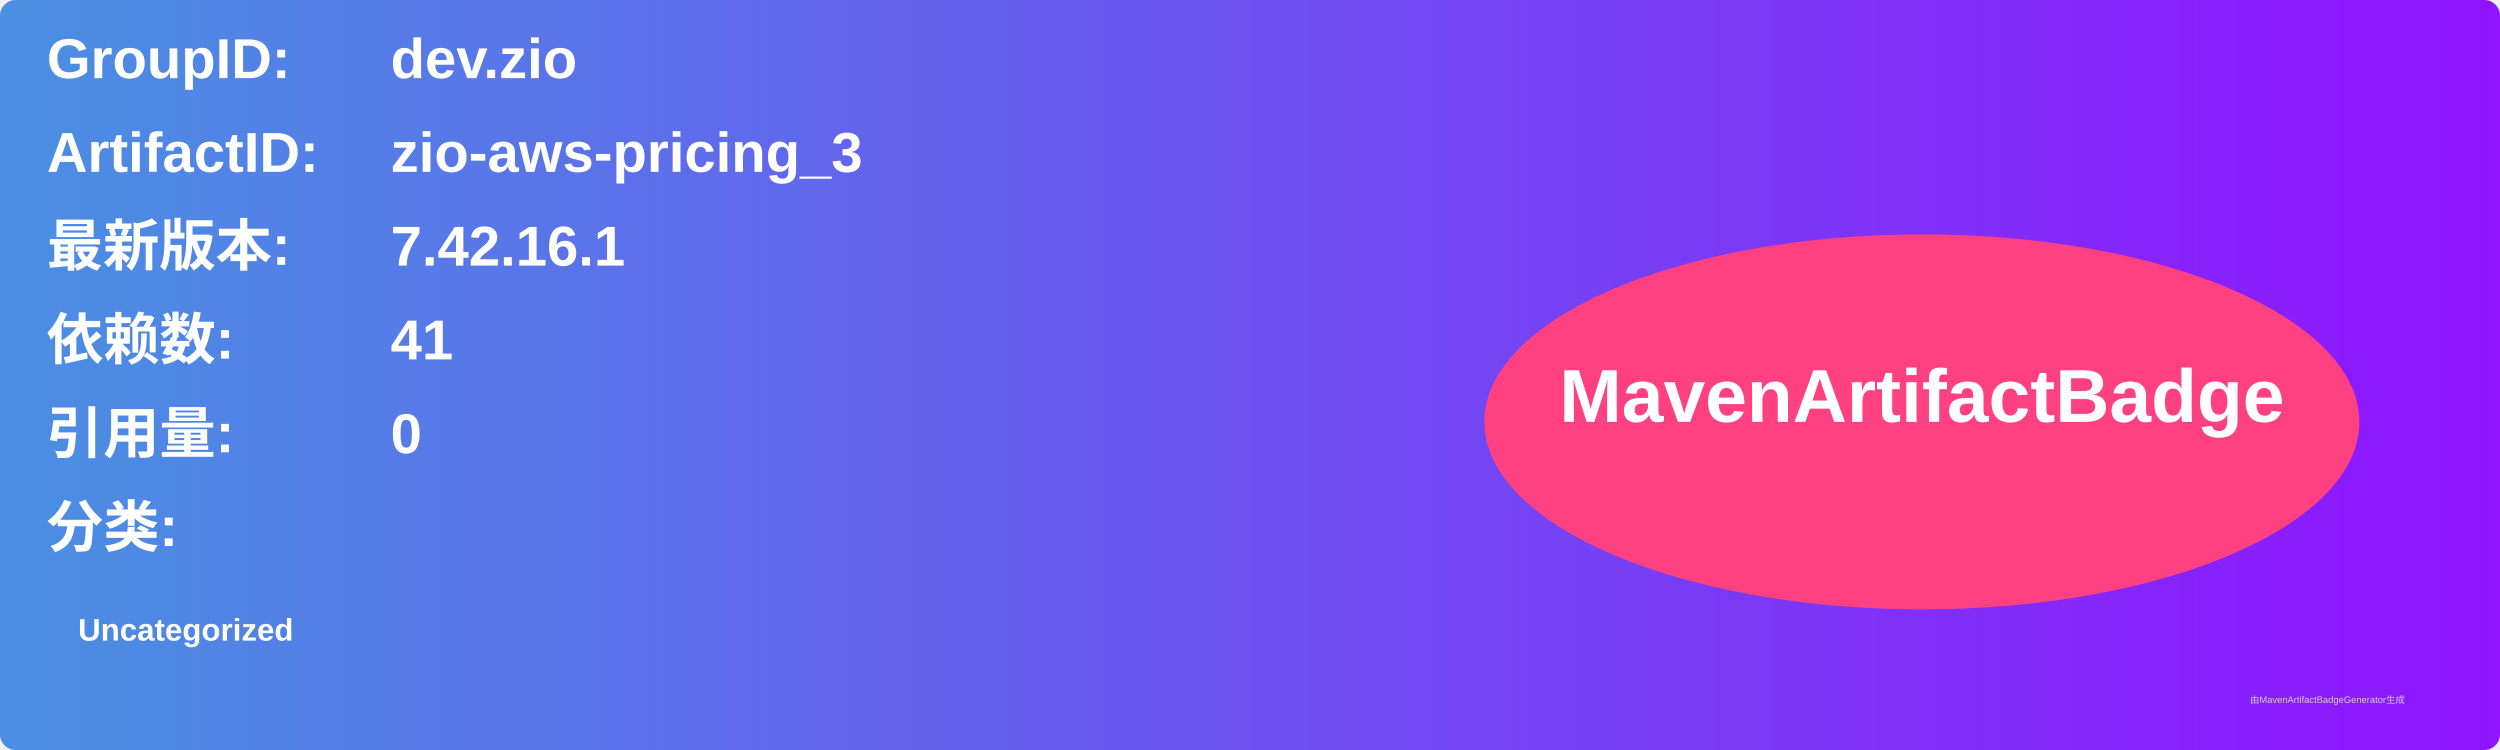
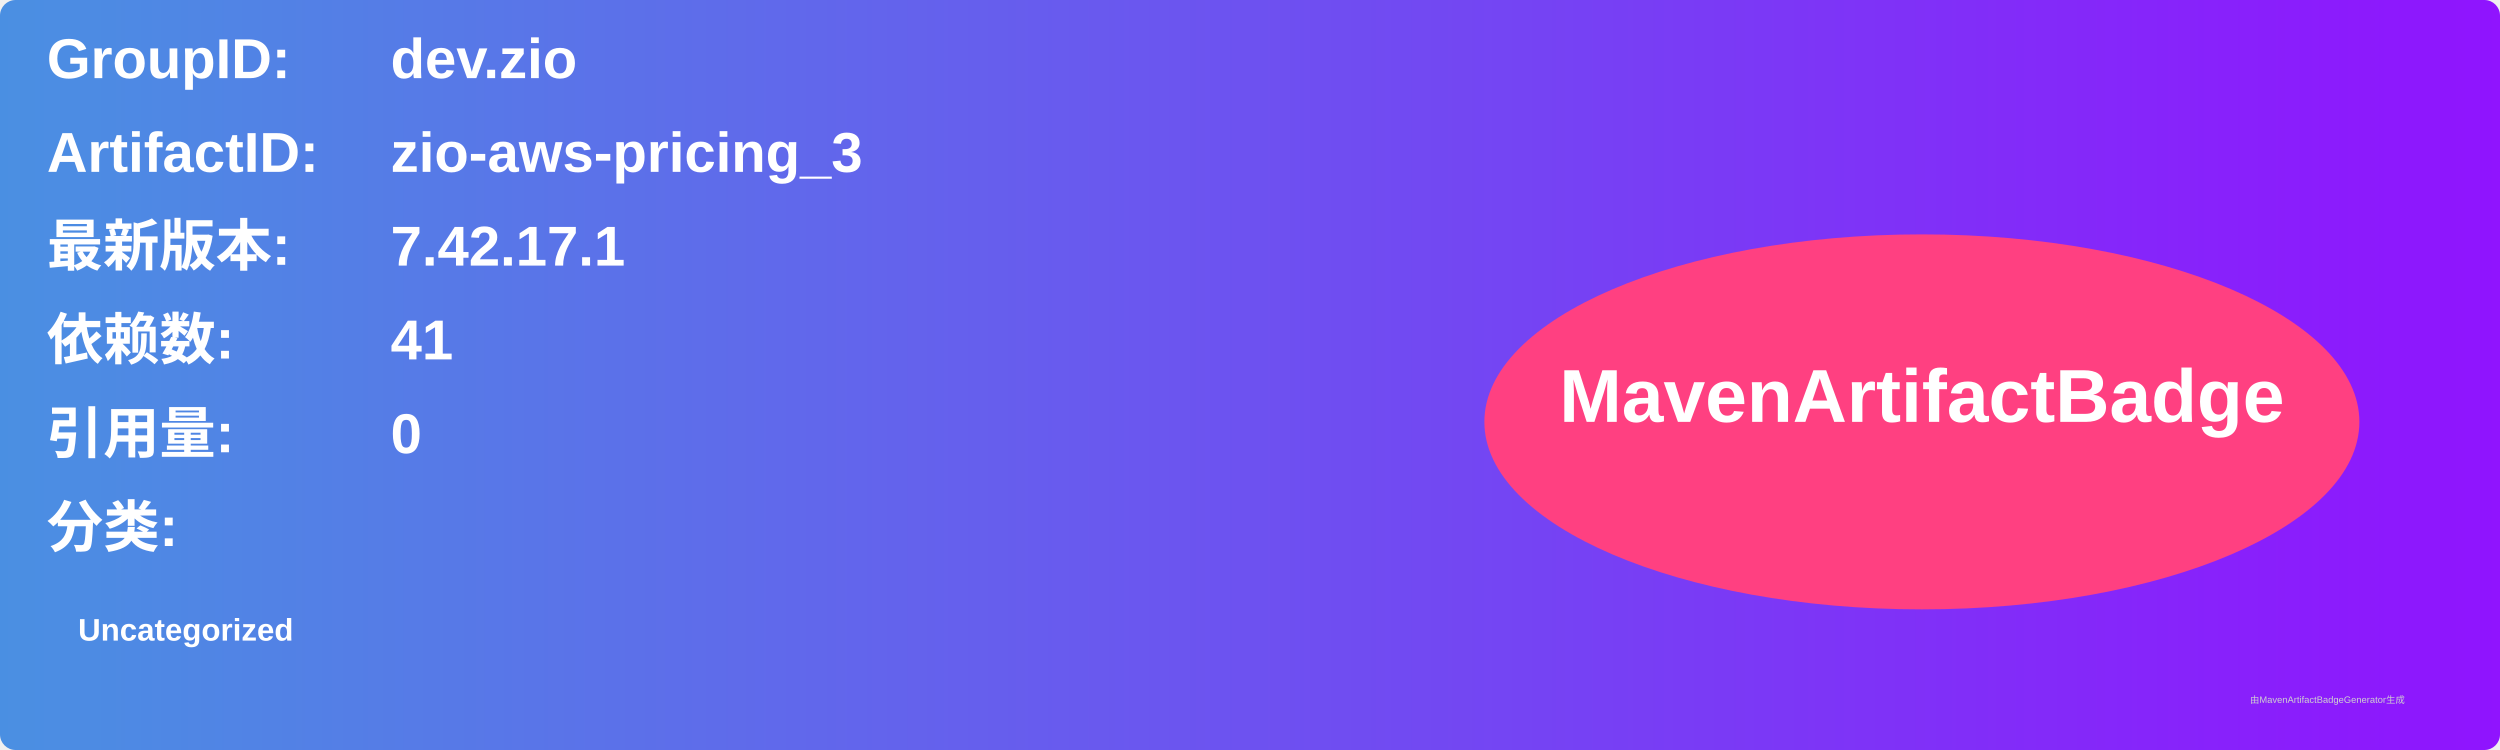
<svg xmlns="http://www.w3.org/2000/svg" width="800" height="240" viewBox="0 0 800 240">
  <linearGradient id="grad" x1="0%" y1="0%" x2="100%" y2="0%">
    <stop offset="0%" stop-color="#4a90e2" />
    <stop offset="100%" stop-color="#9013fe" />
  </linearGradient>
  <rect width="100%" height="100%" rx="5" ry="5" fill="url(#grad)" />
  <g transform="translate(15, 15)">
    <text x="0" y="10" font-family="Arial" font-size="18" fill="white" font-weight="bold" width="260">GroupID:</text>
    <text x="110" y="10" font-family="Arial" font-size="18" fill="white" font-weight="bold" width="460">dev.zio</text>
    <text x="0" y="40" font-family="Arial" font-size="18" fill="white" font-weight="bold" width="260">ArtifactID:</text>
    <text x="110" y="40" font-family="Arial" font-size="18" fill="white" font-weight="bold" width="460">zio-aws-pricing_3</text>
    <text x="0" y="70" font-family="Arial" font-size="18" fill="white" font-weight="bold">最新版本:</text>
    <text x="110" y="70" font-family="Arial" font-size="18" fill="white" font-weight="bold">
-       <tspan font-weight="bold">7.42.16.1</tspan>
+       <tspan font-weight="bold">7.42.17.1</tspan>
    </text>
    <text x="0" y="100" font-family="Arial" font-size="18" fill="white" font-weight="bold">依赖数: </text>
    <text x="110" y="100" font-family="Arial" font-size="18" fill="white">
      <tspan font-weight="bold">41</tspan>
    </text>
    <text x="0" y="130" font-family="Arial" font-size="18" fill="white" font-weight="bold">引用量: </text>
    <text x="110" y="130" font-family="Arial" font-size="18" fill="white">
      <tspan font-weight="bold">0</tspan>
    </text>
    <text x="0" y="160" font-family="Arial" font-size="18" fill="white" font-weight="bold">分类:</text>
    <text x="10" y="190" font-family="Arial" font-size="10" fill="white">
      <tspan font-weight="bold">Uncategorized</tspan>
    </text>
    <ellipse cx="600" cy="120" rx="140" ry="60" fill="#ff4081" />
    <text x="600" y="120" text-anchor="middle" font-family="Arial" font-size="24" fill="white" font-weight="bold">MavenArtifactBadge</text>
  </g>
  <text x="720" y="225" font-family="Arial" font-size="3" fill="#d0d0d0">由MavenArtifactBadgeGenerator生成</text>
</svg>
